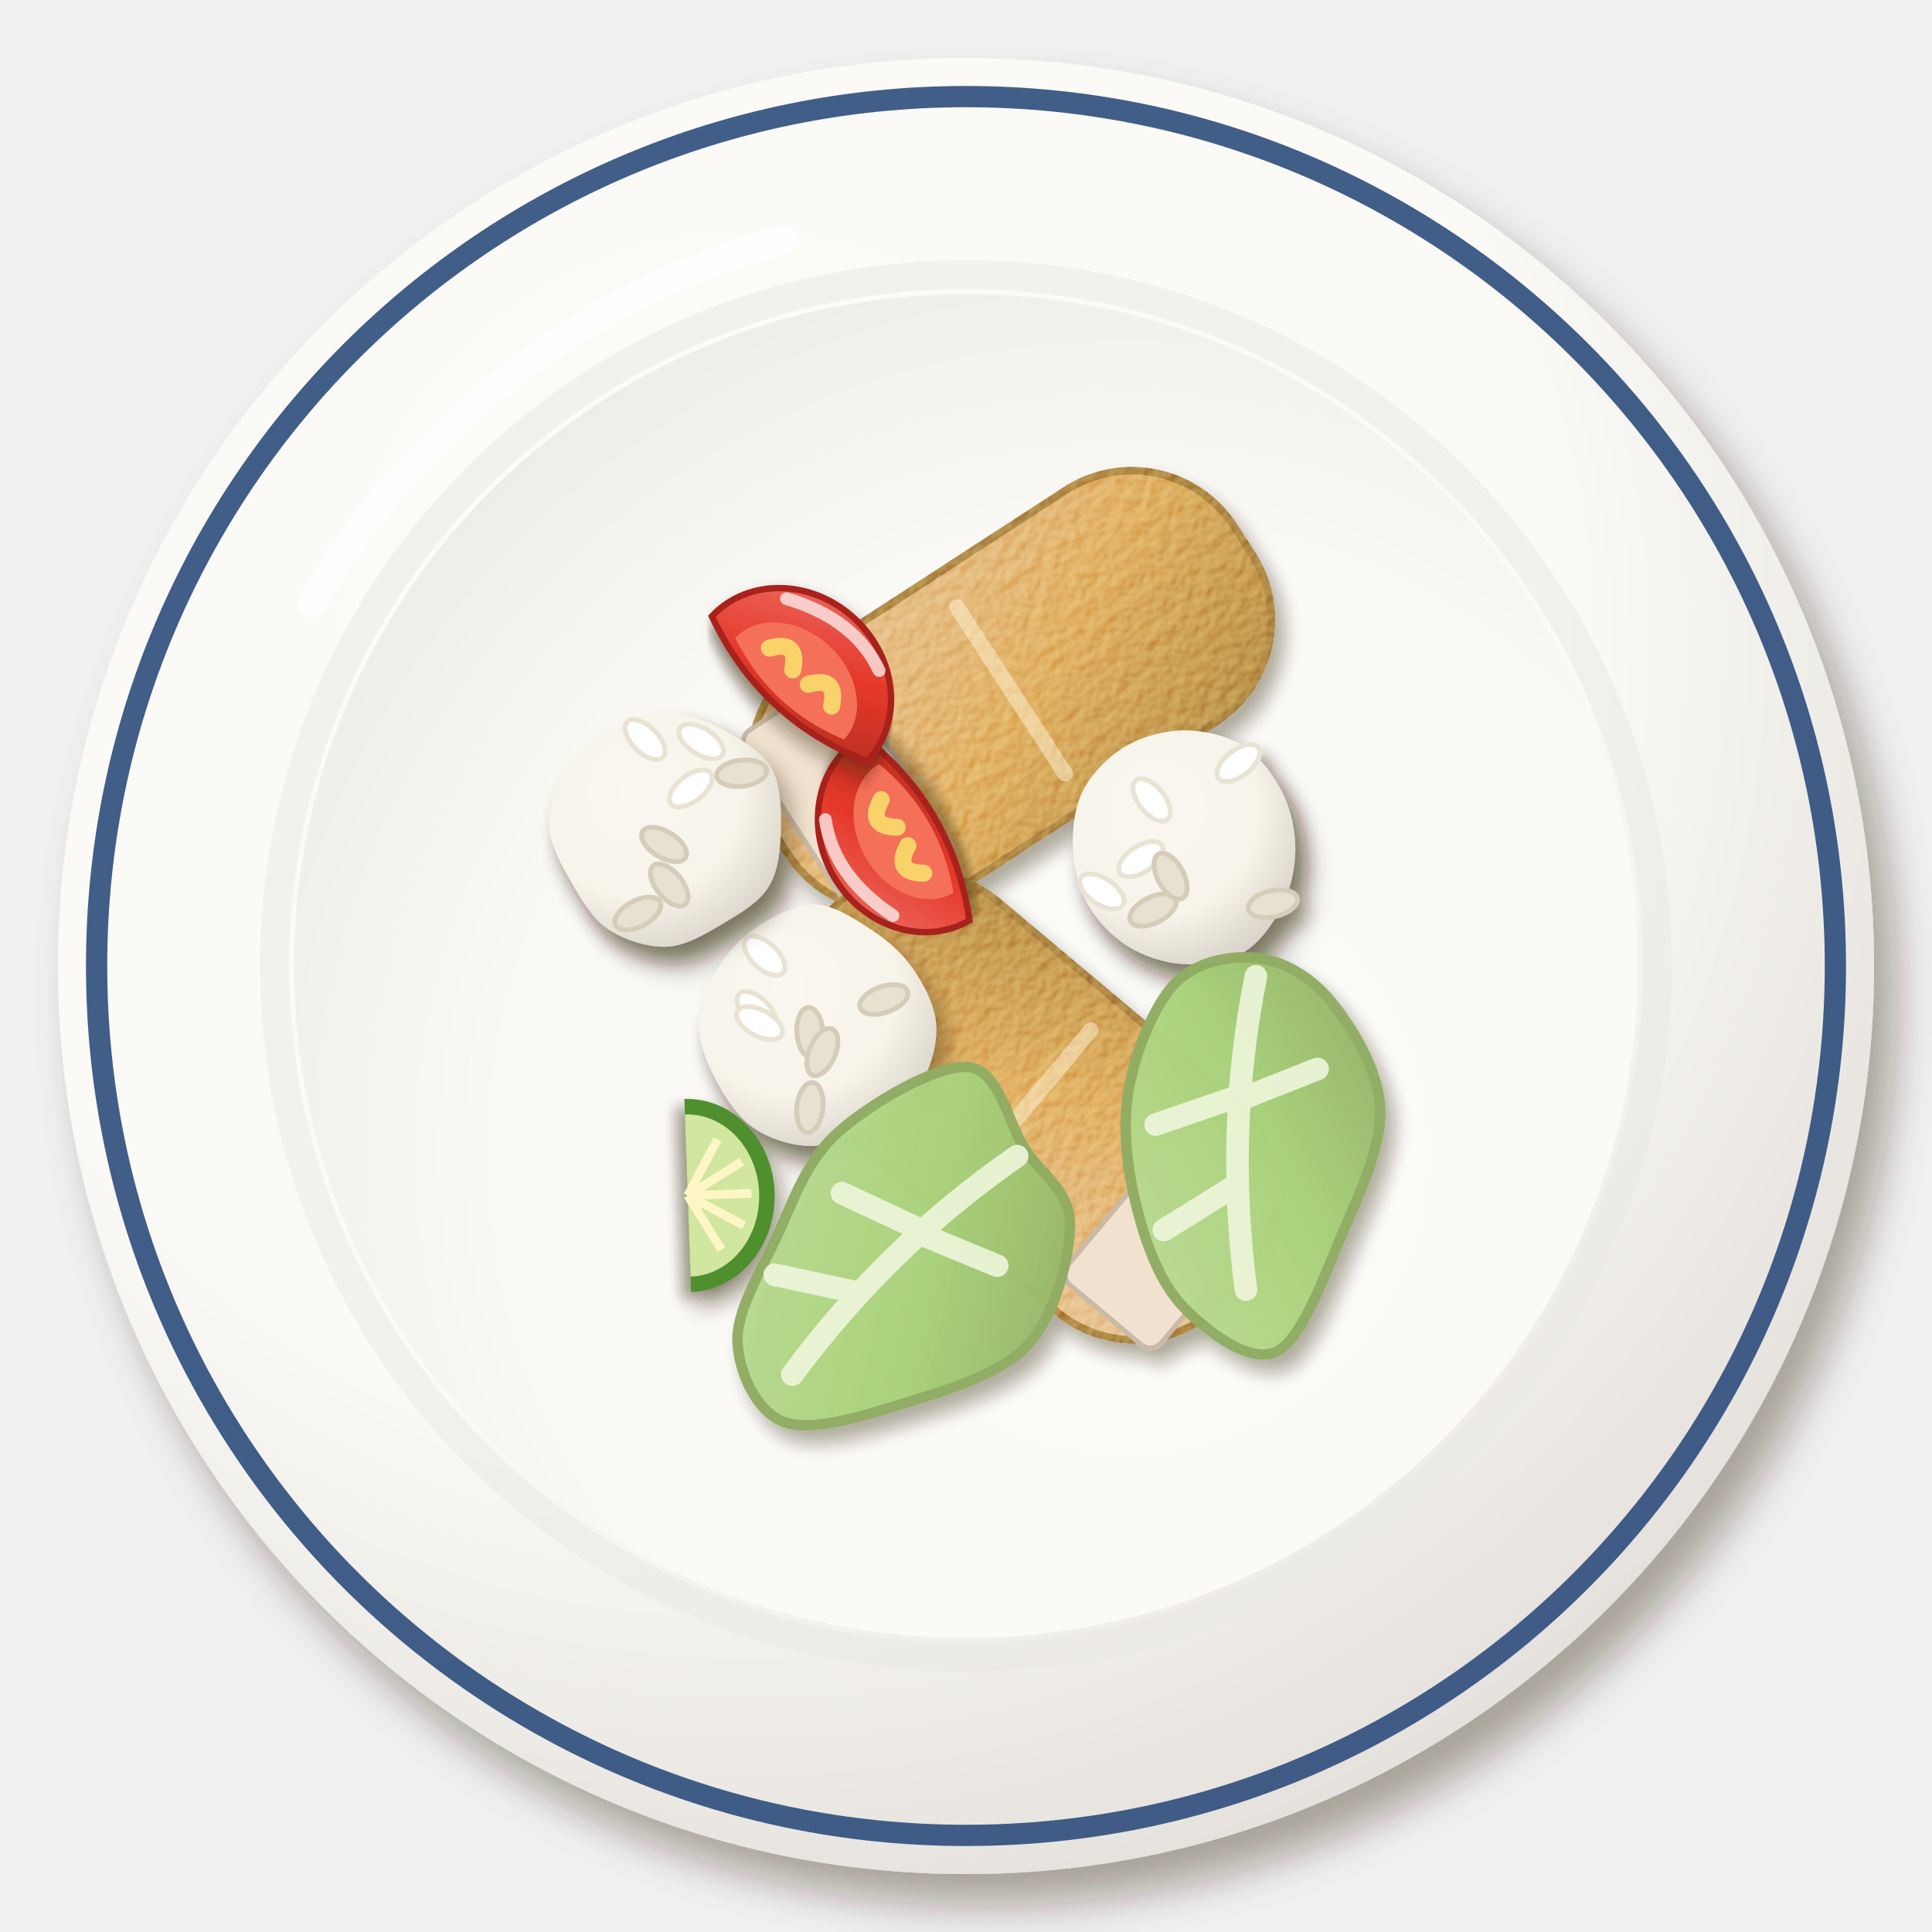
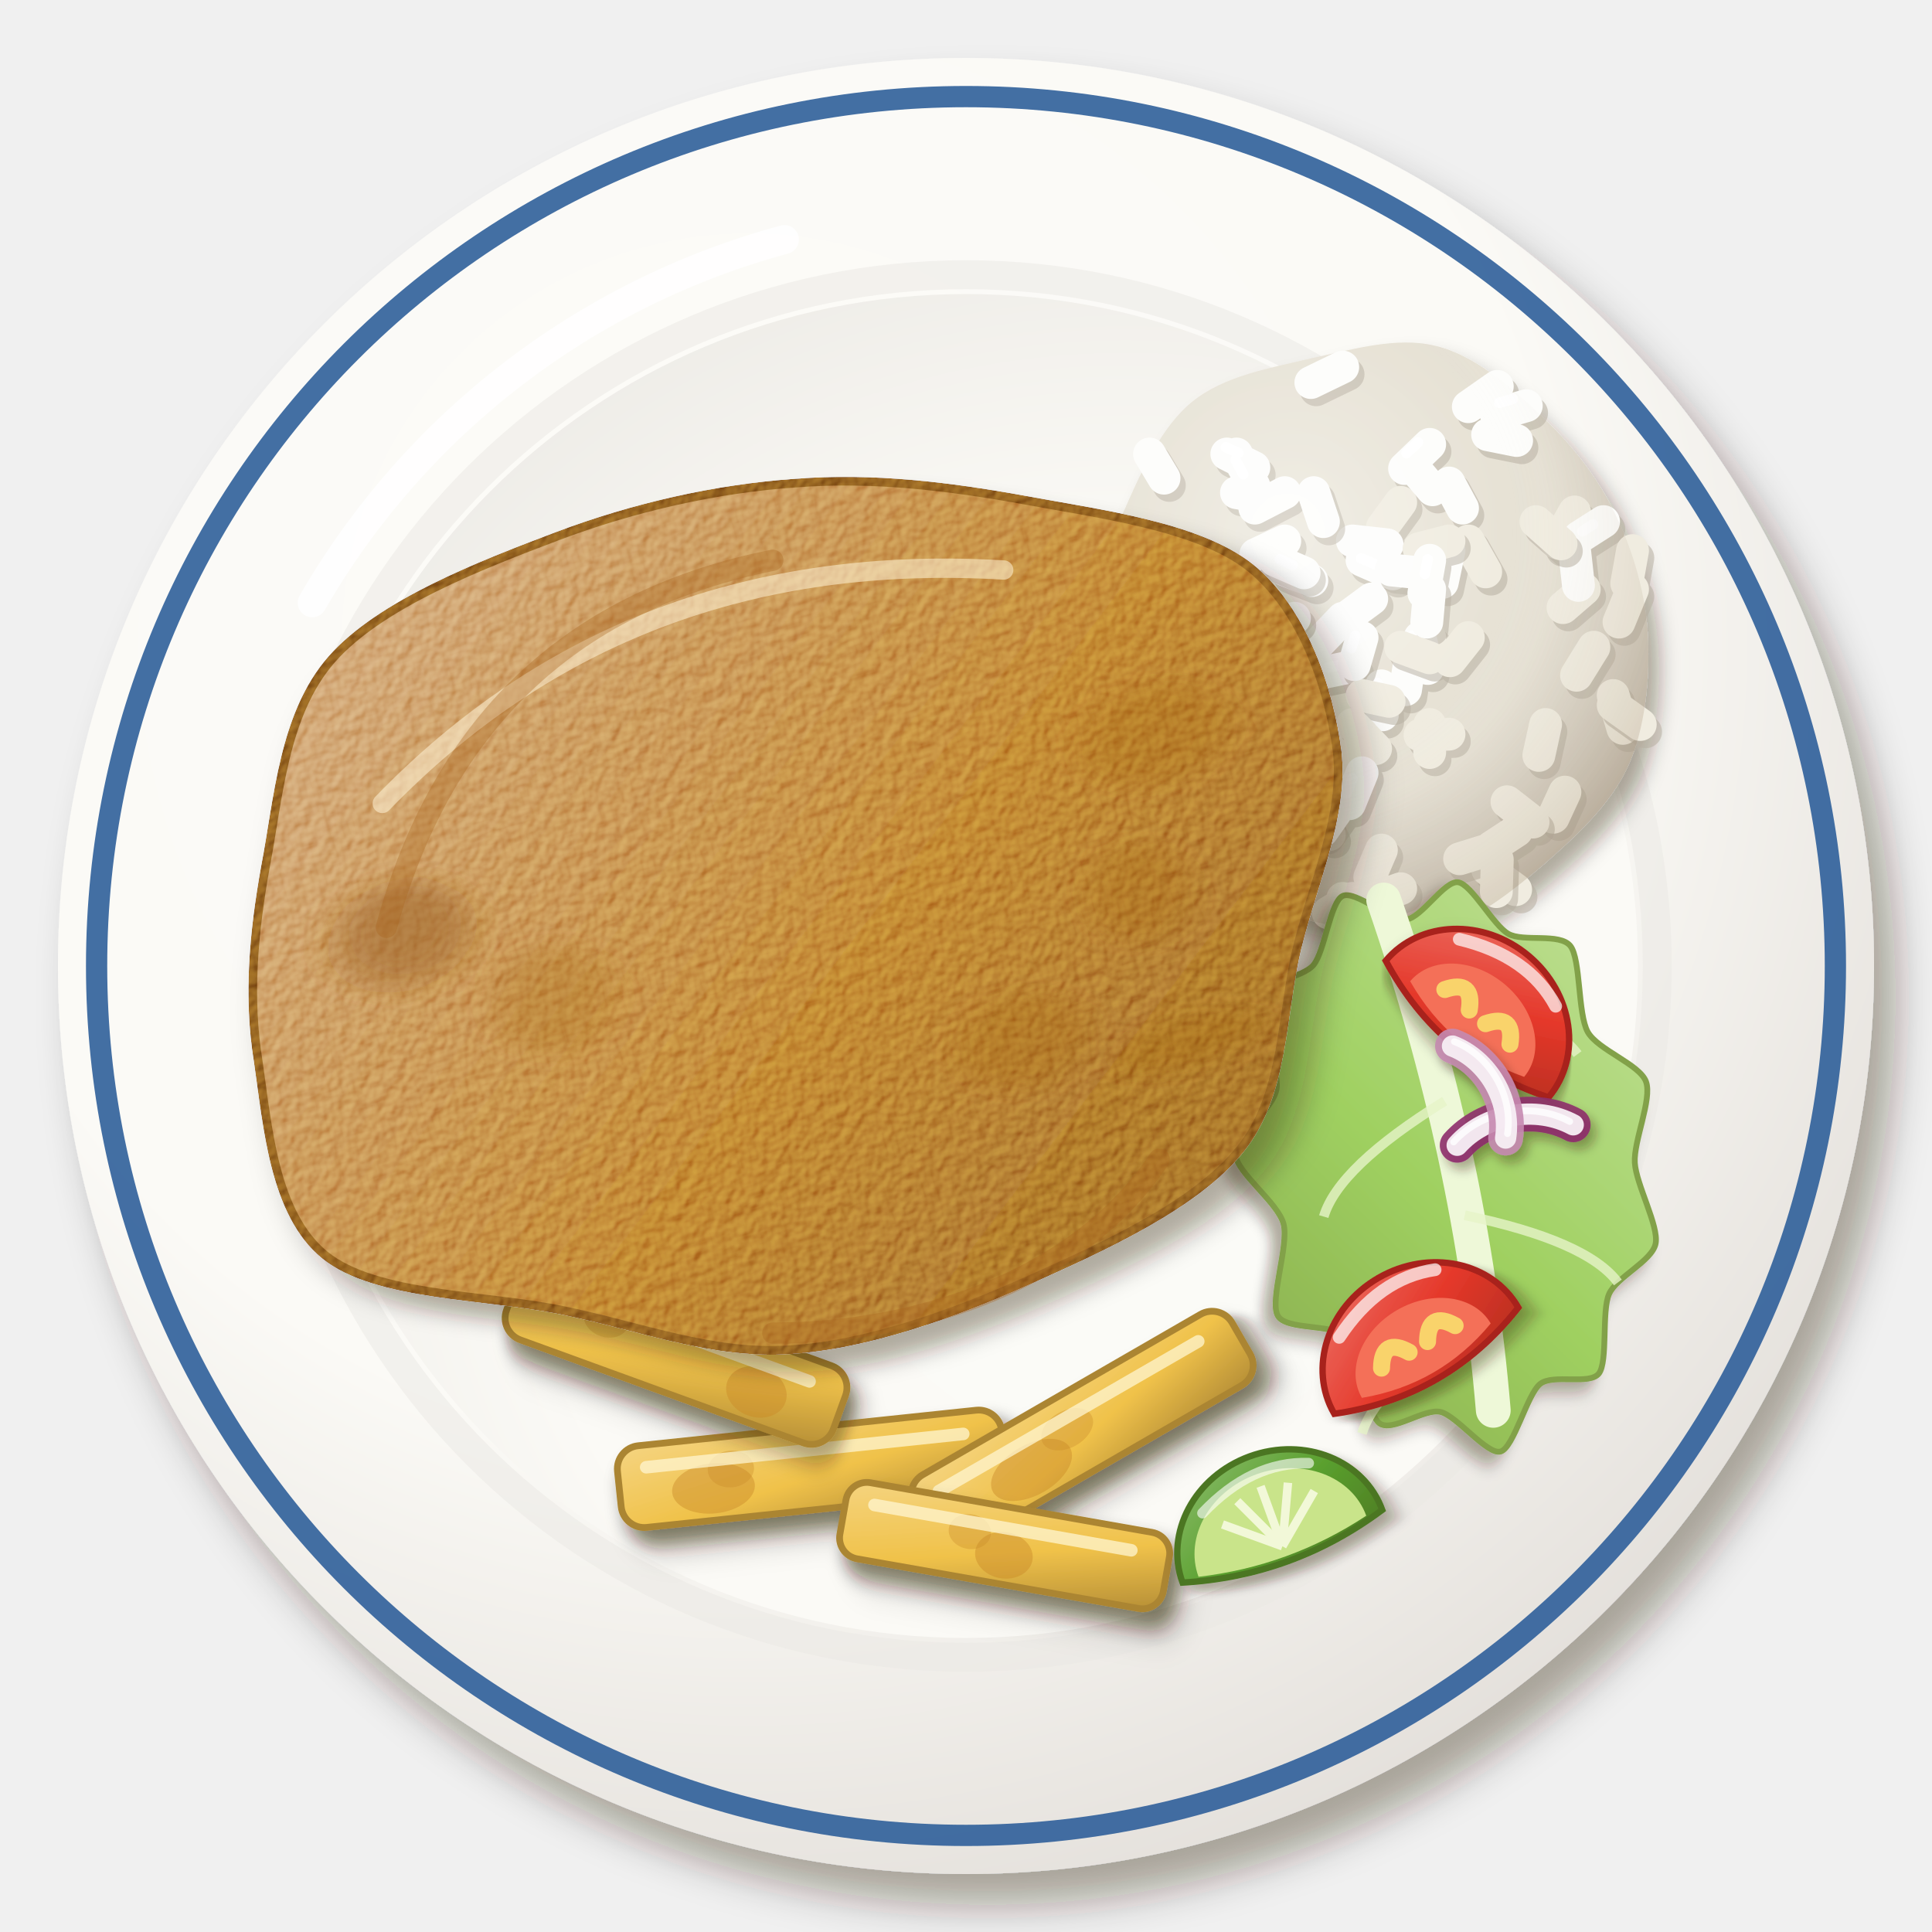
<svg xmlns="http://www.w3.org/2000/svg" viewBox="0 0 200 200" width="400" height="400">
  <defs>
    <filter id="pe_bistec_apanado-1" x="-30%" y="-30%" width="160%" height="160%">
      <feDropShadow dx="2.24" dy="3.2" stdDeviation="2.08" flood-color="#2b1607" flood-opacity=".36" />
    </filter>
    <radialGradient id="pe_bistec_apanado-2" cx="0.38" cy="0.32" r=".75">
      <stop offset="0" stop-color="#fcfbf8" />
      <stop offset=".6" stop-color="#fbfaf6" />
      <stop offset="1" stop-color="#e2ded9" />
    </radialGradient>
    <radialGradient id="pe_bistec_apanado-3" cx="0.62" cy="0.64" r=".75">
      <stop offset="0" stop-color="#fbfbf7" />
      <stop offset=".6" stop-color="#fbfaf6" />
      <stop offset="1" stop-color="#eceae5" />
    </radialGradient>
-     <filter id="pe_bistec_apanado-4" x="-30%" y="-30%" width="160%" height="160%">
+     <radialGradient id="pe_bistec_apanado-4" cx=".36" cy=".32" r=".78">
+       <stop offset="0" stop-color="#fff" stop-opacity=".3" />
+       <stop offset=".5" stop-color="#fff" stop-opacity="0" />
+       <stop offset="1" stop-color="#6b4a20" stop-opacity=".22" />
+     </radialGradient>
+     <filter id="pe_bistec_apanado-9" x="-30%" y="-30%" width="160%" height="160%">
+       <feDropShadow dx="1.12" dy="1.6" stdDeviation="1.04" flood-color="#2b1607" flood-opacity=".36" />
+     </filter>
+     <radialGradient id="pe_bistec_apanado-10" cx="0.38" cy="0.34" r=".75">
+       <stop offset="0" stop-color="#eae6da" />
+       <stop offset=".6" stop-color="#e6e1d4" />
+       <stop offset="1" stop-color="#c4bcaf" />
+     </radialGradient>
+     <filter id="pe_bistec_apanado-11" x="-30%" y="-30%" width="160%" height="160%">
+       <feDropShadow dx="0.84" dy="1.2" stdDeviation="0.78" flood-color="#2b1607" flood-opacity=".36" />
+     </filter>
+     <linearGradient id="pe_bistec_apanado-12" x1="0" y1="0" x2="1" y2="1">
+       <stop offset="0" stop-color="#c1e098" />
+       <stop offset=".55" stop-color="#9fd060" />
+       <stop offset="1" stop-color="#88aa4e" />
+     </linearGradient>
+     <filter id="pe_bistec_apanado-13" x="-30%" y="-30%" width="160%" height="160%">
+       <feDropShadow dx="0.7" dy="1" stdDeviation="0.65" flood-color="#2b1607" flood-opacity=".36" />
+     </filter>
+     <linearGradient id="pe_bistec_apanado-14" x1="0" y1="0" x2="1" y2="1">
+       <stop offset="0" stop-color="#ed746a" />
+       <stop offset=".55" stop-color="#e5382a" />
+       <stop offset="1" stop-color="#b62f21" />
+     </linearGradient>
+     <filter id="pe_bistec_apanado-15" x="-30%" y="-30%" width="160%" height="160%">
+       <feDropShadow dx="0.56" dy="0.8" stdDeviation="0.52" flood-color="#2b1607" flood-opacity=".36" />
+     </filter>
+     <filter id="pe_bistec_apanado-16" x="-30%" y="-30%" width="160%" height="160%">
      <feDropShadow dx="0.98" dy="1.4" stdDeviation="0.91" flood-color="#2b1607" flood-opacity=".36" />
    </filter>
-     <filter id="pe_bistec_apanado-5" x="-10%" y="-10%" width="120%" height="120%">
-       <feTurbulence type="fractalNoise" baseFrequency="0.75" numOctaves="2" seed="7" result="n" />
+     <linearGradient id="pe_bistec_apanado-17" x1="0" y1="0" x2="1" y2="1">
+       <stop offset="0" stop-color="#f5d480" />
+       <stop offset=".55" stop-color="#f0c24a" />
+       <stop offset="1" stop-color="#b58e36" />
+     </linearGradient>
+     <filter id="pe_bistec_apanado-18" x="-30%" y="-30%" width="160%" height="160%">
+       <feDropShadow dx="1.68" dy="2.4" stdDeviation="1.56" flood-color="#2b1607" flood-opacity=".36" />
+     </filter>
+     <filter id="pe_bistec_apanado-19" x="-10%" y="-10%" width="120%" height="120%">
+       <feTurbulence type="fractalNoise" baseFrequency="0.8" numOctaves="2" seed="7" result="n" />
      <feDiffuseLighting in="n" surfaceScale="2.2" lighting-color="#fff" result="l">
        <feDistantLight azimuth="225" elevation="48" />
      </feDiffuseLighting>
      <feComposite in="l" in2="SourceAlpha" operator="in" result="m" />
      <feBlend in="m" in2="SourceGraphic" mode="soft-light" result="b" />
      <feComposite in="b" in2="SourceAlpha" operator="in" />
    </filter>
-     <linearGradient id="pe_bistec_apanado-6" x1="0" y1="0" x2="1" y2="1">
-       <stop offset="0" stop-color="#e3b87d" />
-       <stop offset=".55" stop-color="#d79a45" />
-       <stop offset="1" stop-color="#a06f31" />
-     </linearGradient>
-     <filter id="pe_bistec_apanado-7" x="-30%" y="-30%" width="160%" height="160%">
-       <feDropShadow dx="1.12" dy="1.6" stdDeviation="1.04" flood-color="#2b1607" flood-opacity=".36" />
-     </filter>
-     <radialGradient id="pe_bistec_apanado-8" cx="0.38" cy="0.34" r=".75">
-       <stop offset="0" stop-color="#f9f7f0" />
-       <stop offset=".6" stop-color="#f7f4ea" />
-       <stop offset="1" stop-color="#d6d0c6" />
-     </radialGradient>
-     <linearGradient id="pe_bistec_apanado-9" x1="0" y1="0" x2="1" y2="1">
-       <stop offset="0" stop-color="#bfdd9b" />
-       <stop offset=".55" stop-color="#a9d27a" />
-       <stop offset="1" stop-color="#90ac63" />
-     </linearGradient>
-     <filter id="pe_bistec_apanado-10" x="-30%" y="-30%" width="160%" height="160%">
-       <feDropShadow dx="0.7" dy="1" stdDeviation="0.65" flood-color="#2b1607" flood-opacity=".36" />
-     </filter>
-     <linearGradient id="pe_bistec_apanado-11" x1="0" y1="0" x2="1" y2="1">
-       <stop offset="0" stop-color="#ed746a" />
-       <stop offset=".55" stop-color="#e5382a" />
-       <stop offset="1" stop-color="#b62f21" />
+     <linearGradient id="pe_bistec_apanado-20" x1="0" y1="0" x2="1" y2="1">
+       <stop offset="0" stop-color="#cc9c6a" />
+       <stop offset=".55" stop-color="#b46e24" />
+       <stop offset="1" stop-color="#88511a" />
+     </linearGradient>
+     <filter id="pe_bistec_apanado-21" x="-30%" y="-30%" width="160%" height="160%">
+       <feGaussianBlur stdDeviation="1.4" />
+     </filter>
+     <linearGradient id="pe_bistec_apanado-22" x1="0" y1="0" x2="1" y2="1">
+       <stop offset="0" stop-color="#8cbd6d" />
+       <stop offset=".55" stop-color="#5aa02e" />
+       <stop offset="1" stop-color="#4e7d24" />
    </linearGradient>
  </defs>
  <g filter="url(#pe_bistec_apanado-1)">
    <circle cx="100" cy="100" r="94" fill="url(#pe_bistec_apanado-2)" />
  </g>
-   <circle cx="100" cy="100" r="90" fill="none" stroke="#2c4c7c" stroke-width="2.2" opacity=".9" />
+   <circle cx="100" cy="100" r="90" fill="none" stroke="#2f5f9a" stroke-width="2.2" opacity=".9" />
  <circle cx="100" cy="100" r="71.56" fill="none" stroke="#eae8e3" stroke-width="3" opacity=".5" />
  <circle cx="100" cy="100" r="69.56" fill="url(#pe_bistec_apanado-3)" />
  <path d="M32.32,62.4 A80.84,80.84 0 0 1 81.2,24.8" stroke="#fff" stroke-width="3" fill="none" stroke-linecap="round" opacity=".85" />
-   <g filter="url(#pe_bistec_apanado-4)">
-     <g transform="translate(104.67 71.47) rotate(327)">
-       <g filter="url(#pe_bistec_apanado-5)">
-         <rect x="-28.6" y="-14.3" width="57.2" height="28.6" rx="12.58" fill="url(#pe_bistec_apanado-6)" stroke="#9a6b2f" stroke-width=".8" />
-       </g>
-       <rect x="-26.4" y="-11.3" width="12.58" height="22.6" rx="1.5" fill="#f1e2cf" />
-       <rect x="-26.4" y="-11.3" width="12.58" height="22.6" rx="1.5" fill="none" stroke="#c9b9a7" stroke-width=".5" />
-       <path d="M0,-10.3 L0,10.3" stroke="#fff3d6" stroke-width="1.6" stroke-linecap="round" opacity=".5" />
-     </g>
-     <g transform="translate(106.3 114.52) rotate(220)">
-       <g filter="url(#pe_bistec_apanado-5)">
-         <rect x="-28.6" y="-14.3" width="57.2" height="28.6" rx="12.58" fill="url(#pe_bistec_apanado-6)" stroke="#9a6b2f" stroke-width=".8" />
-       </g>
-       <rect x="-26.4" y="-11.3" width="12.58" height="22.6" rx="1.5" fill="#f1e2cf" />
-       <rect x="-26.4" y="-11.3" width="12.58" height="22.6" rx="1.5" fill="none" stroke="#c9b9a7" stroke-width=".5" />
-       <path d="M0,-10.3 L0,10.3" stroke="#fff3d6" stroke-width="1.6" stroke-linecap="round" opacity=".5" />
-     </g>
-     <g transform="translate(84.4 106.16)">
-       <g filter="url(#pe_bistec_apanado-7)">
-         <path d="M12.52,0C12.63,2.01 11.91,4.57 10.78,6.22C9.65,7.88 7.54,8.9 5.74,9.94C3.94,10.98 1.99,12.32 0,12.45C-1.99,12.58 -4.5,11.83 -6.19,10.73C-7.89,9.63 -9.19,7.66 -10.16,5.87C-11.13,4.08 -12.02,1.95 -12.02,0C-12.01,-1.95 -11.12,-4.13 -10.11,-5.84C-9.09,-7.55 -7.61,-9.14 -5.92,-10.26C-4.24,-11.37 -1.94,-12.56 0,-12.51C1.94,-12.46 4.06,-11.06 5.74,-9.95C7.43,-8.84 9,-7.51 10.13,-5.85C11.26,-4.19 12.42,-2.01 12.52,0Z" fill="url(#pe_bistec_apanado-8)" />
-       </g>
-       <ellipse cx="-5.26" cy="-7.22" rx="2.6" ry="1.35" transform="rotate(43.19 -5.26 -7.22)" fill="#ffffff" stroke="#e9e3d4" stroke-width=".5" />
-       <ellipse cx="-6.03" cy="-1.44" rx="2.6" ry="1.35" transform="rotate(45.53 -6.03 -1.44)" fill="#ffffff" stroke="#e9e3d4" stroke-width=".5" />
-       <ellipse cx="-0.56" cy="8.49" rx="2.6" ry="1.35" transform="rotate(96.17 -0.56 8.49)" fill="#e7e1d1" stroke="#d5cdb9" stroke-width=".5" />
-       <ellipse cx="-5.77" cy="-0.25" rx="2.6" ry="1.35" transform="rotate(28.05 -5.77 -0.25)" fill="#ffffff" stroke="#e9e3d4" stroke-width=".5" />
-       <ellipse cx="7.09" cy="-2.69" rx="2.6" ry="1.35" transform="rotate(160.74 7.09 -2.69)" fill="#e7e1d1" stroke="#d5cdb9" stroke-width=".5" />
-       <ellipse cx="-0.56" cy="0.72" rx="2.6" ry="1.35" transform="rotate(86.22 -0.56 0.72)" fill="#e7e1d1" stroke="#d5cdb9" stroke-width=".5" />
-       <ellipse cx="0.73" cy="2.75" rx="2.6" ry="1.35" transform="rotate(113.29 0.73 2.75)" fill="#e7e1d1" stroke="#d5cdb9" stroke-width=".5" />
-     </g>
-     <g transform="translate(122.57 87.94)">
-       <g filter="url(#pe_bistec_apanado-7)">
-         <path d="M11.52,0C11.51,1.96 11.04,4.08 10.14,5.86C9.25,7.63 7.84,9.65 6.15,10.65C4.46,11.65 1.99,11.97 0,11.86C-1.99,11.76 -4.14,11.05 -5.79,10.03C-7.44,9 -8.97,7.4 -9.92,5.73C-10.87,4.06 -11.38,1.96 -11.47,0C-11.57,-1.96 -11.37,-4.28 -10.48,-6.05C-9.59,-7.82 -7.88,-9.58 -6.14,-10.63C-4.39,-11.67 -2.05,-12.32 0,-12.33C2.05,-12.34 4.47,-11.76 6.17,-10.68C7.86,-9.61 9.29,-7.66 10.18,-5.88C11.07,-4.1 11.53,-1.96 11.52,0Z" fill="url(#pe_bistec_apanado-8)" />
-       </g>
-       <ellipse cx="-3.22" cy="6.27" rx="2.6" ry="1.35" transform="rotate(153.65 -3.22 6.27)" fill="#e7e1d1" stroke="#d5cdb9" stroke-width=".5" />
-       <ellipse cx="9.19" cy="5.61" rx="2.6" ry="1.35" transform="rotate(166.98 9.19 5.61)" fill="#e7e1d1" stroke="#d5cdb9" stroke-width=".5" />
-       <ellipse cx="-4.47" cy="1" rx="2.6" ry="1.35" transform="rotate(146.32 -4.47 1)" fill="#ffffff" stroke="#e9e3d4" stroke-width=".5" />
-       <ellipse cx="5.62" cy="-8.95" rx="2.6" ry="1.35" transform="rotate(142.18 5.62 -8.95)" fill="#ffffff" stroke="#e9e3d4" stroke-width=".5" />
-       <ellipse cx="-3.35" cy="-5.13" rx="2.6" ry="1.35" transform="rotate(51.35 -3.35 -5.13)" fill="#ffffff" stroke="#e9e3d4" stroke-width=".5" />
-       <ellipse cx="-8.5" cy="4.34" rx="2.6" ry="1.35" transform="rotate(33.29 -8.5 4.34)" fill="#ffffff" stroke="#e9e3d4" stroke-width=".5" />
-       <ellipse cx="-1.39" cy="2.76" rx="2.6" ry="1.35" transform="rotate(61.72 -1.39 2.76)" fill="#e7e1d1" stroke="#d5cdb9" stroke-width=".5" />
-     </g>
-     <g transform="translate(69.05 85.65)">
-       <g filter="url(#pe_bistec_apanado-7)">
-         <path d="M11.79,0C11.75,2.05 11.56,4.43 10.55,6.09C9.55,7.75 7.52,8.93 5.76,9.97C4,11.01 1.97,12.25 0,12.35C-1.97,12.44 -4.44,11.64 -6.08,10.54C-7.73,9.43 -8.87,7.46 -9.88,5.7C-10.89,3.95 -12.02,1.96 -12.13,0C-12.24,-1.96 -11.58,-4.39 -10.53,-6.08C-9.48,-7.76 -7.59,-9.14 -5.84,-10.11C-4.08,-11.08 -1.94,-11.89 0,-11.89C1.94,-11.89 4.03,-11.04 5.82,-10.09C7.62,-9.14 9.76,-7.89 10.75,-6.21C11.74,-4.53 11.82,-2.05 11.79,0Z" fill="url(#pe_bistec_apanado-8)" />
-       </g>
-       <ellipse cx="2.46" cy="-4.03" rx="2.6" ry="1.35" transform="rotate(142.22 2.46 -4.03)" fill="#ffffff" stroke="#e9e3d4" stroke-width=".5" />
-       <ellipse cx="-0.31" cy="1.77" rx="2.6" ry="1.35" transform="rotate(31.21 -0.31 1.77)" fill="#e7e1d1" stroke="#d5cdb9" stroke-width=".5" />
-       <ellipse cx="7.73" cy="-5.61" rx="2.6" ry="1.35" transform="rotate(173.31 7.73 -5.61)" fill="#e7e1d1" stroke="#d5cdb9" stroke-width=".5" />
-       <ellipse cx="-3.02" cy="8.92" rx="2.6" ry="1.35" transform="rotate(152.36 -3.02 8.92)" fill="#e7e1d1" stroke="#d5cdb9" stroke-width=".5" />
-       <ellipse cx="3.54" cy="-8.89" rx="2.6" ry="1.35" transform="rotate(32.42 3.54 -8.89)" fill="#ffffff" stroke="#e9e3d4" stroke-width=".5" />
-       <ellipse cx="0.23" cy="5.96" rx="2.6" ry="1.35" transform="rotate(50.77 0.23 5.96)" fill="#e7e1d1" stroke="#d5cdb9" stroke-width=".5" />
-       <ellipse cx="-2.27" cy="-9.09" rx="2.6" ry="1.35" transform="rotate(44.87 -2.27 -9.09)" fill="#ffffff" stroke="#e9e3d4" stroke-width=".5" />
-     </g>
-     <g transform="translate(128.6 117.2) rotate(275) scale(1.8)">
-       <path d="M10.05,0C10.01,1.5 9.26,3.14 7.93,4.44C6.6,5.73 4.28,7.49 2.06,7.78C-0.16,8.08 -2.97,7.01 -5.39,6.22C-7.8,5.42 -11.61,4.47 -12.43,3.02C-13.25,1.56 -11.57,-1.06 -10.31,-2.5C-9.05,-3.95 -6.91,-4.95 -4.9,-5.65C-2.88,-6.36 -0.4,-6.91 1.78,-6.73C3.96,-6.56 6.82,-5.71 8.2,-4.59C9.58,-3.46 10.1,-1.5 10.05,0Z" fill="url(#pe_bistec_apanado-9)" stroke="#90ac63" stroke-width=".6" opacity=".97" />
-       <path d="M-9,1 Q0,-1 9,0 M-3,0 L-6,-4 M2,-.5 L0,-5 M2,0 L4,4" stroke="#eef6dc" stroke-width="1.3" fill="none" stroke-linecap="round" opacity=".9" />
-     </g>
-     <g transform="translate(93.07 130.31) rotate(319) scale(1.8)">
-       <path d="M9.6,0C9.35,1.77 9.98,3.46 8.76,4.9C7.54,6.33 4.65,8.37 2.28,8.61C-0.1,8.85 -3.26,7.33 -5.5,6.35C-7.74,5.36 -10.39,4.18 -11.17,2.71C-11.95,1.24 -11.24,-1.11 -10.16,-2.47C-9.09,-3.83 -6.76,-4.57 -4.73,-5.46C-2.69,-6.34 -0.43,-7.75 2.06,-7.79C4.55,-7.84 8.97,-7.02 10.23,-5.72C11.48,-4.42 9.84,-1.77 9.6,0Z" fill="url(#pe_bistec_apanado-9)" stroke="#90ac63" stroke-width=".6" opacity=".97" />
-       <path d="M-9,1 Q0,-1 9,0 M-3,0 L-6,-4 M2,-.5 L0,-5 M2,0 L4,4" stroke="#eef6dc" stroke-width="1.3" fill="none" stroke-linecap="round" opacity=".9" />
-     </g>
-     <g transform="translate(92 87.41) rotate(240) scale(1.1)">
-       <g filter="url(#pe_bistec_apanado-10)">
-         <path d="M-10,3 A10,9 0 0 1 10,3 Q0,7 -10,3Z" fill="url(#pe_bistec_apanado-11)" stroke="#a8221a" stroke-width=".6" />
-       </g>
-       <path d="M-7,3 A7,5.5 0 0 1 7,3 Q0,5.6 -7,3Z" fill="#f47058" />
-       <path d="M-4,1.5 Q-2.5,-1 -1,1.5 M1,1.5 Q2.5,-1 4,1.5" stroke="#f9d36b" stroke-width="1.6" fill="none" stroke-linecap="round" />
-       <path d="M-6,-3 Q0,-6 5,-4" stroke="#fff" stroke-width="1.2" fill="none" stroke-linecap="round" opacity=".7" />
-     </g>
-     <g transform="translate(83.99 68.89) rotate(43) scale(1.1)">
-       <g filter="url(#pe_bistec_apanado-10)">
-         <path d="M-10,3 A10,9 0 0 1 10,3 Q0,7 -10,3Z" fill="url(#pe_bistec_apanado-11)" stroke="#a8221a" stroke-width=".6" />
-       </g>
-       <path d="M-7,3 A7,5.5 0 0 1 7,3 Q0,5.6 -7,3Z" fill="#f47058" />
-       <path d="M-4,1.5 Q-2.5,-1 -1,1.5 M1,1.5 Q2.5,-1 4,1.5" stroke="#f9d36b" stroke-width="1.6" fill="none" stroke-linecap="round" />
-       <path d="M-6,-3 Q0,-6 5,-4" stroke="#fff" stroke-width="1.2" fill="none" stroke-linecap="round" opacity=".7" />
-     </g>
-     <g transform="translate(73.19 123.69) rotate(88)">
-       <g filter="url(#pe_bistec_apanado-10)">
-         <path d="M-10,2 A10,9 0 0 1 10,2 Z" fill="#4f8f2f" />
-       </g>
-       <path d="M-8.4,2 A8.4,7.4 0 0 1 8.4,2 Z" fill="#d1e69e" />
-       <path transform="rotate(-60 0 2)" d="M0,2 L0,-4.6" stroke="#fff6c6" stroke-width=".9" />
-       <path transform="rotate(-30 0 2)" d="M0,2 L0,-4.6" stroke="#fff6c6" stroke-width=".9" />
-       <path transform="rotate(0 0 2)" d="M0,2 L0,-4.6" stroke="#fff6c6" stroke-width=".9" />
-       <path transform="rotate(30 0 2)" d="M0,2 L0,-4.6" stroke="#fff6c6" stroke-width=".9" />
-       <path transform="rotate(60 0 2)" d="M0,2 L0,-4.6" stroke="#fff6c6" stroke-width=".9" />
-     </g>
+   <g transform="translate(142 66)">
+     <defs>
+       <path id="pe_bistec_apanado-5" d="M-2 3l-3.4 0.7M0 -4l-2.3 1.7M-23 -19l1.5 2.5M21 -9l0.4 3.6M4 2l-0.5 3.4M-9 -10l-3 1.4M-11 10l2.2 1.9M-16 10l2.6 2.3M-25 -3l-3.2 1.3M-9 -15l-3.1 1.6M-15 -19l2.8 1.4M5 0l0.8 3.2M-20 5l-3.2 1.2M8 -16l1.4 2.6M13 -26l-3 2.1M-20 19l1.8 2.8M6 -20l-2.6 2.5M24 -12l-2.5 1.6M-19 14l-1.5 2.6M-2 -10l3.6 0.4M-3 -2l-2.3 2.4M-14 -19l1.8 3.3M-9 -7l2.8 1.1M-1 -8l3.2 1.4M4 -18l2.3 2.7M1 5l0.1 3M-16 -6l1.6 2.7M8 -9l-0.7 3.3M-14 -15l2.9 0.5" />
+       <path id="pe_bistec_apanado-6" d="M21 -13l-1.8 3.2M10 -10l1.8 3.2M-6 17l1.6 3.4M-5 10l3.2 1.1M22 -5l-2.2 1.9M-2 27l-2.5 1.5M23 1l-1.8 2.9M25 6l1 3.4M3 -14l-1.9 2.6M20 16l-1.2 2.6M-3 27l2.6 2.5M12 24l2.9 2.1M6 0l-1.8 2.8" />
+       <path id="pe_bistec_apanado-7" d="M-13 14l3 0.4M6 -8l-0.6 3.4M-26 11l3.3 1.5M-21 1l-2.2 2.6M-3 17l-2.1 3M-11 14l-1.6 3.5M12 -21l3 0.6M-23 1l-0.4 3.6M-6 -15l1 3M-3 -28l-3.3 1.6M-10 -8l3 1.3M2 -7l3 0.3M-19 13l-2.1 2.8M-17 -7l-3.3 0.1M6 -5l-0.3 3.4M-27 4l0.4 3M-1 0l-0.8 2.8M-1 14l-1.3 3.2M-15 7l2.9 1.8M-8 -2l-3.2 1.1M16 -24l-3.1 0.9" />
+       <path id="pe_bistec_apanado-8" d="M12 22l-2.9 0.9M3 26l-2.8 1M-10 17l3.1 1.9M6 9l0 2.9M-7 7l0.9 3.1M15 20l-2.6 1.7M3 1l3 1.1M10 0l-1.9 2.4M-2 9l2.4 2.5M-1 6l2.8 0.6M18 9l-0.7 3.2M1 22l-1.2 2.8M-1 10l-1 3.5M14 17l2.7 2.1M8 -10l-3.1 0.8M8 10l-3 0.1M17 -12l2.6 2.3M27 -5l-1.4 3.4M25 7l2.8 2M27 -9l-0.6 3.4M13 23l-0.1 3.3" />
+     </defs>
+     <g filter="url(#pe_bistec_apanado-9)">
+       <path d="M28.6,0C28.8,4.4 28.3,9.5 26.5,13.4C24.7,17.3 21.1,20.6 17.8,23.5C14.5,26.3 10.6,29.4 6.6,30.4C2.6,31.3 -2.2,30.3 -6.4,29.3C-10.5,28.3 -15.2,26.9 -18.3,24.1C-21.5,21.4 -23.4,16.8 -25.3,12.8C-27.3,8.8 -29.7,4.3 -29.8,0C-29.8,-4.3 -27.6,-8.9 -25.7,-13C-23.9,-17.1 -21.8,-21.8 -18.6,-24.4C-15.3,-27.1 -10.5,-27.9 -6.3,-28.9C-2.1,-29.8 2.6,-31.2 6.6,-30.2C10.5,-29.3 14.4,-26 17.5,-23C20.6,-20.1 23.4,-16.6 25.2,-12.8C27.1,-8.9 28.4,-4.4 28.6,0Z" fill="url(#pe_bistec_apanado-10)" />
+     </g>
+     <g stroke-linecap="round" stroke-width="3.4">
+       <g stroke="#b7aea1" opacity=".55" transform="translate(.55 .75)">
+         <use href="#pe_bistec_apanado-5" />
+         <use href="#pe_bistec_apanado-6" />
+       </g>
+       <use href="#pe_bistec_apanado-6" stroke="#f0ece0" />
+       <use href="#pe_bistec_apanado-5" stroke="#fdfdfb" />
+     </g>
+     <path d="M-3.1 2.8l-1.5 0.3M-11.4 9.7l1 0.9M-26.5 -3.4l-1.4 0.6M-15.1 -19.7l1.3 0.6M4.2 -0.2l0.4 1.5M-19.8 19.2l0.8 1.2M4.8 -20.2l-1.2 1.1M22.9 -11.7l-1.1 0.7M-14.1 -18.4l0.8 1.5M-8.8 -7.6l1.3 0.5M-1.1 -8.2l1.4 0.6M0.6 4.7l0 1.4" stroke="#fff" stroke-width="1.1" stroke-linecap="round" opacity=".9" />
+     <g stroke-linecap="round" stroke-width="3.4">
+       <g stroke="#b7aea1" opacity=".55" transform="translate(.55 .75)">
+         <use href="#pe_bistec_apanado-7" />
+         <use href="#pe_bistec_apanado-8" />
+       </g>
+       <use href="#pe_bistec_apanado-8" stroke="#f0ece0" />
+       <use href="#pe_bistec_apanado-7" stroke="#fdfdfb" />
+     </g>
+     <path d="M-12.5 13.9l1.3 0.2M5.8 -8.1l-0.3 1.5M-25.7 11.2l1.5 0.7M-22 1.1l-1 1.2M-4.3 17l-1 1.4M-9.5 -8.1l1.3 0.6M-17.8 -8l-1.5 0M-1.7 -0.2l-0.4 1.3M-2 14.6l-0.6 1.5M-9.4 -2.7l-1.5 0.5M14.6 -24.7l-1.4 0.4" stroke="#fff" stroke-width="1.1" stroke-linecap="round" opacity=".9" />
+     <path d="M28.6,0C28.8,4.4 28.3,9.5 26.5,13.4C24.7,17.3 21.1,20.6 17.8,23.5C14.5,26.3 10.6,29.4 6.6,30.4C2.6,31.3 -2.2,30.3 -6.4,29.3C-10.5,28.3 -15.2,26.9 -18.3,24.1C-21.5,21.4 -23.4,16.8 -25.3,12.8C-27.3,8.8 -29.7,4.3 -29.8,0C-29.8,-4.3 -27.6,-8.9 -25.7,-13C-23.9,-17.1 -21.8,-21.8 -18.6,-24.4C-15.3,-27.1 -10.5,-27.9 -6.3,-28.9C-2.1,-29.8 2.6,-31.2 6.6,-30.2C10.5,-29.3 14.4,-26 17.5,-23C20.6,-20.1 23.4,-16.6 25.2,-12.8C27.1,-8.9 28.4,-4.4 28.6,0Z" fill="url(#pe_bistec_apanado-4)" />
+   </g>
+   <g transform="translate(150 120) rotate(80)">
+     <g filter="url(#pe_bistec_apanado-11)">
+       <path d="M30.73,0C30.87,1.42 26.28,3.83 25.61,5.41C24.93,6.99 26.88,10.77 25.65,11.86C24.41,12.95 18.05,12.45 16.34,13.57C14.64,14.69 14.57,19.68 12.88,20.27C11.18,20.87 5.91,17.85 3.62,18.03C1.33,18.22 -2.44,21.9 -4.3,21.67C-6.16,21.44 -8.23,16.98 -10.31,16.3C-12.39,15.62 -18.32,17.38 -19.91,16.58C-21.5,15.78 -21.06,11.72 -22.24,10.32C-23.42,8.93 -28.36,7.48 -28.75,6.11C-29.15,4.74 -25.3,1.63 -25.21,0.03C-25.12,-1.57 -28.51,-4.55 -28.07,-5.9C-27.63,-7.25 -23.04,-8.72 -21.91,-10.1C-20.78,-11.47 -21.1,-15.35 -19.57,-16.2C-18.05,-17.04 -12.51,-15.73 -10.48,-16.43C-8.46,-17.14 -6.25,-21.15 -4.36,-21.48C-2.47,-21.81 1.48,-19.13 3.7,-18.88C5.93,-18.62 10.59,-20.21 12.31,-19.55C14.04,-18.89 15,-14.98 16.63,-13.89C18.26,-12.81 23.48,-12.58 24.54,-11.43C25.59,-10.27 23.73,-6.77 24.55,-5.25C25.38,-3.73 30.59,-1.42 30.73,0Z" fill="url(#pe_bistec_apanado-12)" stroke="#82a14a" stroke-width=".6" />
+     </g>
+     <path d="M-27.6,2 Q0,-2.4 26.4,0" stroke="#eef8d8" stroke-width="3.6" fill="none" stroke-linecap="round" />
+     <path d="M-18,-0.6 q4.8,-12 9.6,-14.4" stroke="#e6f4c8" stroke-width="1" fill="none" opacity=".8" />
+     <path d="M-6,-0.6 q4.8,12 9.6,14.4" stroke="#e6f4c8" stroke-width="1" fill="none" opacity=".8" />
+     <path d="M6,-0.6 q4.8,-12 9.6,-14.4" stroke="#e6f4c8" stroke-width="1" fill="none" opacity=".8" />
+     <path d="M16.8,-0.6 q4.8,12 9.6,14.4" stroke="#e6f4c8" stroke-width="1" fill="none" opacity=".8" />
+   </g>
+   <g transform="translate(154 104) rotate(40) scale(1.1)">
+     <g filter="url(#pe_bistec_apanado-13)">
+       <path d="M-10,3 A10,9 0 0 1 10,3 Q0,7 -10,3Z" fill="url(#pe_bistec_apanado-14)" stroke="#a8221a" stroke-width=".6" />
+     </g>
+     <path d="M-7,3 A7,5.5 0 0 1 7,3 Q0,5.6 -7,3Z" fill="#f47058" />
+     <path d="M-4,1.5 Q-2.5,-1 -1,1.5 M1,1.5 Q2.5,-1 4,1.5" stroke="#f9d36b" stroke-width="1.6" fill="none" stroke-linecap="round" />
+     <path d="M-6,-3 Q0,-6 5,-4" stroke="#fff" stroke-width="1.2" fill="none" stroke-linecap="round" opacity=".7" />
+   </g>
+   <g transform="translate(146 138) rotate(-30) scale(1.1)">
+     <g filter="url(#pe_bistec_apanado-13)">
+       <path d="M-10,3 A10,9 0 0 1 10,3 Q0,7 -10,3Z" fill="url(#pe_bistec_apanado-14)" stroke="#a8221a" stroke-width=".6" />
+     </g>
+     <path d="M-7,3 A7,5.5 0 0 1 7,3 Q0,5.6 -7,3Z" fill="#f47058" />
+     <path d="M-4,1.5 Q-2.5,-1 -1,1.5 M1,1.5 Q2.5,-1 4,1.5" stroke="#f9d36b" stroke-width="1.6" fill="none" stroke-linecap="round" />
+     <path d="M-6,-3 Q0,-6 5,-4" stroke="#fff" stroke-width="1.2" fill="none" stroke-linecap="round" opacity=".7" />
+   </g>
+   <g filter="url(#pe_bistec_apanado-15)">
+     <g transform="translate(158 124) rotate(-10)">
+       <path d="M-6.1,-6.6A9,7.7 0 0 1 6.1,-6.6" stroke="#8e2f6c" stroke-width="3.6" fill="none" stroke-linecap="round" opacity=".9" />
+       <path d="M-6.1,-6.6A9,7.7 0 0 1 6.1,-6.6" stroke="#f7eef4" stroke-width="2.2" fill="none" stroke-linecap="round" opacity=".95" />
+       <path d="M-6.1,-6.6A9,7.7 0 0 1 6.1,-6.6" stroke="#fff" stroke-width="0.7" fill="none" stroke-linecap="round" opacity=".8" transform="translate(-.3 -.4)" />
+     </g>
+     <g transform="translate(148 116) rotate(60)">
+       <path d="M-5.5,-5.9A8,6.8 0 0 1 5.5,-5.9" stroke="#c58ab0" stroke-width="3.6" fill="none" stroke-linecap="round" opacity=".9" />
+       <path d="M-5.5,-5.9A8,6.8 0 0 1 5.5,-5.9" stroke="#f7eef4" stroke-width="2.2" fill="none" stroke-linecap="round" opacity=".95" />
+       <path d="M-5.5,-5.9A8,6.8 0 0 1 5.5,-5.9" stroke="#fff" stroke-width="0.7" fill="none" stroke-linecap="round" opacity=".8" transform="translate(-.3 -.4)" />
+     </g>
+   </g>
+   <g filter="url(#pe_bistec_apanado-9)">
+     <g transform="translate(84 152) rotate(-6)">
+       <g filter="url(#pe_bistec_apanado-16)">
+         <rect x="-20" y="-4.2" width="40" height="8.5" rx="2.4" fill="url(#pe_bistec_apanado-17)" stroke="#ab8532" stroke-width=".7" />
+       </g>
+       <ellipse cx="-10.3" cy="1" rx="4.3" ry="2.6" fill="#c98a28" opacity=".45" />
+       <ellipse cx="-8.3" cy="-0.8" rx="2.4" ry="1.9" fill="#c98a28" opacity=".35" />
+       <path d="M-17,-1.9 L16,-1.9" stroke="#fff6d0" stroke-width="1.3" stroke-linecap="round" opacity=".75" />
+     </g>
+     <g transform="translate(112 148) rotate(-30)">
+       <g filter="url(#pe_bistec_apanado-16)">
+         <rect x="-19" y="-4.2" width="38" height="8.5" rx="2.4" fill="url(#pe_bistec_apanado-17)" stroke="#ab8532" stroke-width=".7" />
+       </g>
+       <ellipse cx="-6.6" cy="1" rx="4.6" ry="2.6" fill="#c98a28" opacity=".45" />
+       <ellipse cx="-1.3" cy="-0.8" rx="2.9" ry="1.9" fill="#c98a28" opacity=".35" />
+       <path d="M-16,-1.9 L15,-1.9" stroke="#fff6d0" stroke-width="1.3" stroke-linecap="round" opacity=".75" />
+     </g>
+     <g transform="translate(70 140) rotate(20)">
+       <g filter="url(#pe_bistec_apanado-16)">
+         <rect x="-18" y="-4.2" width="36" height="8.5" rx="2.4" fill="url(#pe_bistec_apanado-17)" stroke="#ab8532" stroke-width=".7" />
+       </g>
+       <ellipse cx="9.2" cy="1" rx="3.2" ry="2.6" fill="#c98a28" opacity=".45" />
+       <ellipse cx="-8" cy="-0.8" rx="2.4" ry="1.9" fill="#c98a28" opacity=".35" />
+       <path d="M-15,-1.9 L14,-1.9" stroke="#fff6d0" stroke-width="1.3" stroke-linecap="round" opacity=".75" />
+     </g>
+     <g transform="translate(104 160) rotate(10)">
+       <g filter="url(#pe_bistec_apanado-16)">
+         <rect x="-17" y="-4" width="34" height="8" rx="2.2" fill="url(#pe_bistec_apanado-17)" stroke="#ab8532" stroke-width=".7" />
+       </g>
+       <ellipse cx="0.1" cy="1" rx="3" ry="2.4" fill="#c98a28" opacity=".45" />
+       <ellipse cx="-3.8" cy="-0.8" rx="2.2" ry="1.8" fill="#c98a28" opacity=".35" />
+       <path d="M-14,-1.8 L13,-1.8" stroke="#fff6d0" stroke-width="1.3" stroke-linecap="round" opacity=".75" />
+     </g>
+   </g>
+   <g transform="translate(82 94) rotate(-16)">
+     <g filter="url(#pe_bistec_apanado-18)">
+       <g filter="url(#pe_bistec_apanado-19)">
+         <path d="M58.7,0C57.6,6.5 52.6,12.3 49.1,18.4C45.6,24.6 43.7,32.6 37.7,36.8C31.6,41.1 21.2,42.6 12.8,43.8C4.4,45 -5,45.6 -12.8,43.9C-20.7,42.2 -27,37.3 -34.3,33.5C-41.5,29.7 -52.5,26.8 -56.4,21.2C-60.3,15.6 -58.4,6.7 -57.5,0C-56.7,-6.7 -54.3,-12.9 -51.2,-19.2C-48,-25.5 -45.1,-33.8 -38.7,-37.9C-32.3,-42 -21.3,-43 -12.8,-43.7C-4.3,-44.4 4.4,-43.9 12.4,-42.2C20.3,-40.6 27.6,-37.5 34.7,-34C41.9,-30.4 51.3,-26.4 55.3,-20.8C59.3,-15.1 59.7,-6.5 58.7,0Z" fill="url(#pe_bistec_apanado-20)" stroke="#7d4a18" stroke-width=".9" />
+       </g>
+     </g>
+     <g filter="url(#pe_bistec_apanado-21)">
+       <ellipse cx="-26.4" cy="2.2" rx="6.4" ry="5.6" fill="#9a5a1a" opacity="0.2" />
+       <ellipse cx="35.8" cy="24.7" rx="8.1" ry="2.4" fill="#9a5a1a" opacity="0.2" />
+       <ellipse cx="-39.8" cy="-8.2" rx="7.7" ry="5.5" fill="#9a5a1a" opacity="0.3" />
+       <ellipse cx="19.3" cy="19.9" rx="6.7" ry="4.8" fill="#9a5a1a" opacity="0.2" />
+       <ellipse cx="35.1" cy="8.5" rx="5" ry="5.1" fill="#9a5a1a" opacity="0.2" />
+       <ellipse cx="41" cy="-6.9" rx="7.7" ry="5.1" fill="#9a5a1a" opacity="0.2" />
+       <ellipse cx="-38.9" cy="-9.1" rx="6.1" ry="4.8" fill="#9a5a1a" opacity="0.3" />
+     </g>
+     <path d="M-37.8,-22.1 Q-5.9,-40.5 30.7,-27.6" stroke="#fff3d6" stroke-width="2" fill="none" stroke-linecap="round" opacity=".55" />
+   </g>
+   <path d="M40,96 C46,74 60,62 80,58 M120,120 C112,132 96,138 80,138" stroke="#a8641e" stroke-width="2.2" fill="none" stroke-linecap="round" opacity=".35" />
+   <g transform="translate(132 158) rotate(-20) scale(1.1)">
+     <g filter="url(#pe_bistec_apanado-13)">
+       <path d="M-10,2 A10,9 0 0 1 10,2 Q0,5 -10,2Z" fill="url(#pe_bistec_apanado-22)" stroke="#4c7622" stroke-width=".6" />
+     </g>
+     <path d="M-8.4,2 A8.4,7.2 0 0 1 8.4,2 Q0,4 -8.4,2Z" fill="#c9e48a" />
+     <path transform="rotate(-50 0 2)" d="M0,2 L0,-4" stroke="#f2f8d8" stroke-width=".8" />
+     <path transform="rotate(-25 0 2)" d="M0,2 L0,-4" stroke="#f2f8d8" stroke-width=".8" />
+     <path transform="rotate(0 0 2)" d="M0,2 L0,-4" stroke="#f2f8d8" stroke-width=".8" />
+     <path transform="rotate(25 0 2)" d="M0,2 L0,-4" stroke="#f2f8d8" stroke-width=".8" />
+     <path transform="rotate(50 0 2)" d="M0,2 L0,-4" stroke="#f2f8d8" stroke-width=".8" />
+     <path d="M-6,-3.5 Q0,-6.5 5,-4.5" stroke="#fff" stroke-width="1" fill="none" stroke-linecap="round" opacity=".6" />
  </g>
</svg>
